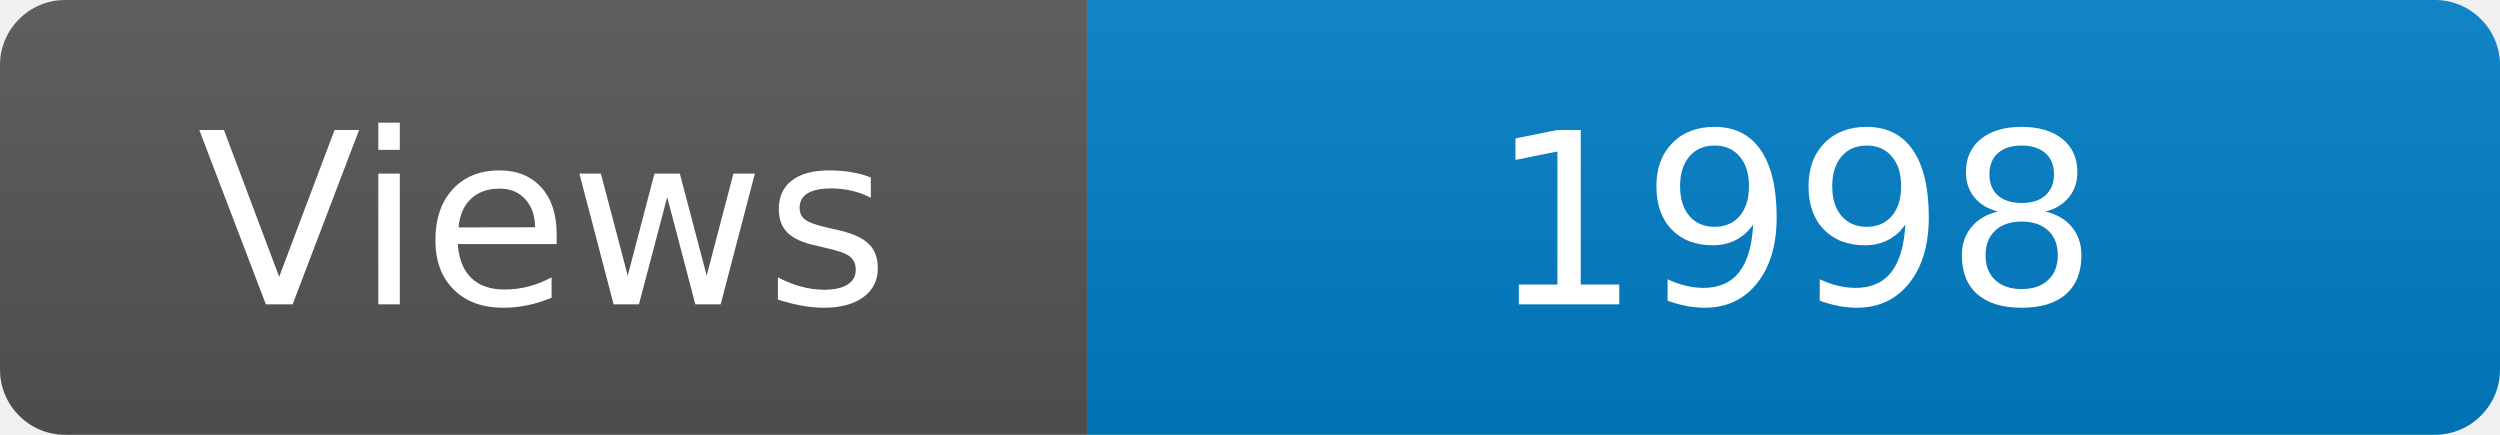
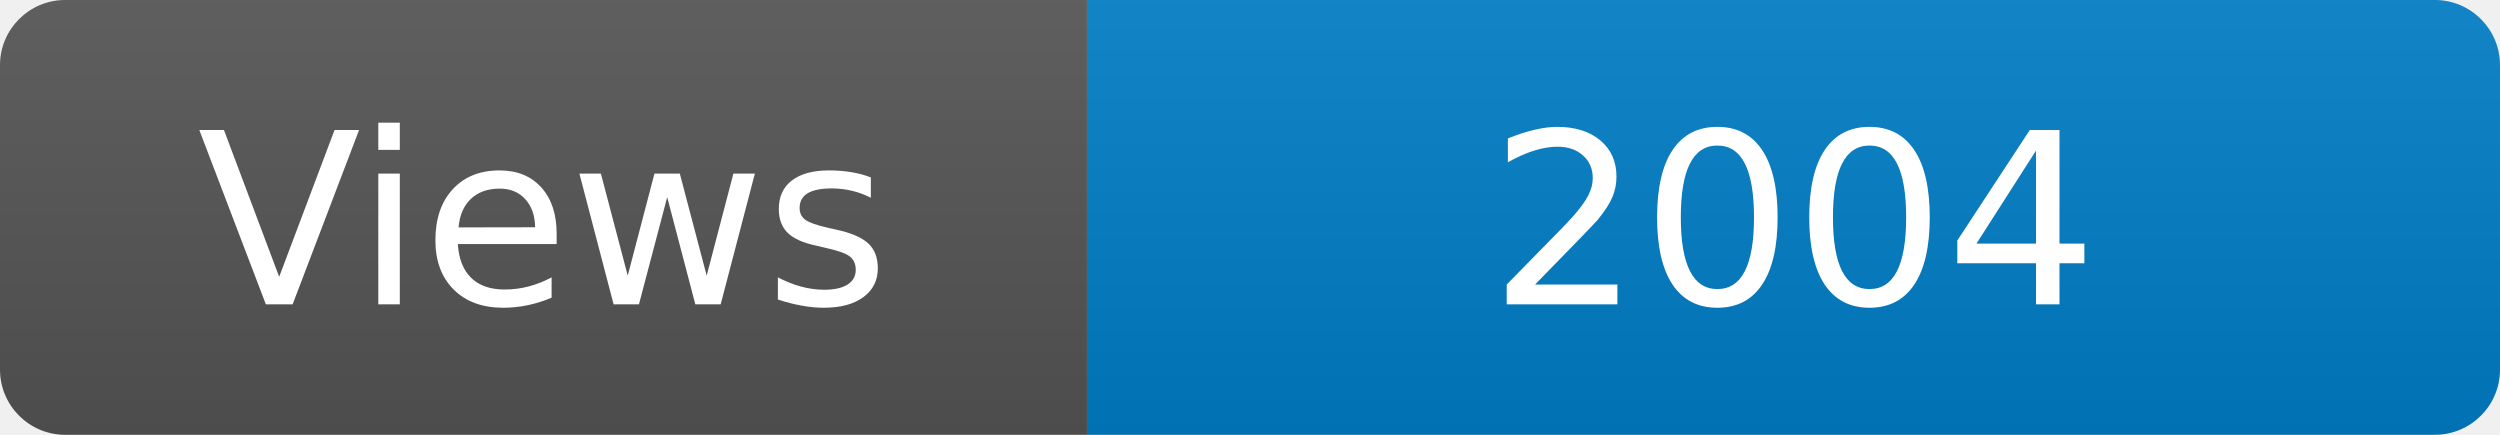
<svg xmlns="http://www.w3.org/2000/svg" width="115" height="20" role="img" aria-label="Maintained?: yes">
  <linearGradient id="s" x2="0" y2="100%">
    <stop offset="0" stop-color="#bbb" stop-opacity=".1" />
    <stop offset="1" stop-opacity=".1" />
  </linearGradient>
  <clipPath id="r">
    <rect width="115" height="20" rx="3" fill="#fff" />
  </clipPath>
  <g clip-path="url(#r)">
    <rect width="50" height="20" fill="#555" />
    <rect x="50" width="160" height="20" fill="#007ec6" />
    <rect width="115" height="20" fill="url(#s)" />
  </g>
  <g fill="#fff" text-anchor="middle" font-family="Verdana,Geneva,DejaVu Sans,sans-serif" font-size="110">
    <text x="250" y="140" transform="scale(.1)" fill="#fff">Views</text>
-     <text x="825" y="140" transform="scale(.1)" fill="#fff">1998</text>
+     <text x="825" y="140" transform="scale(.1)" fill="#fff">2004</text>
  </g>
</svg>
